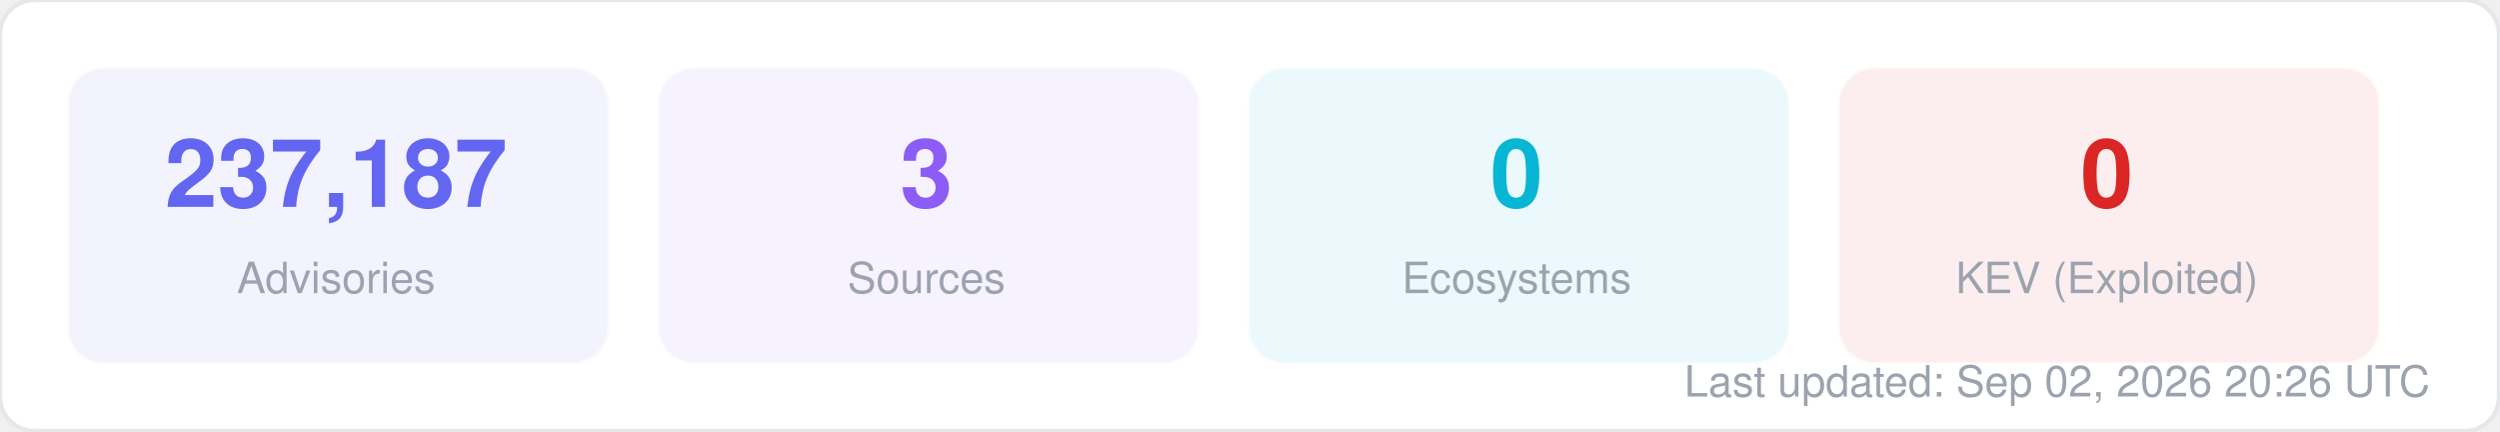
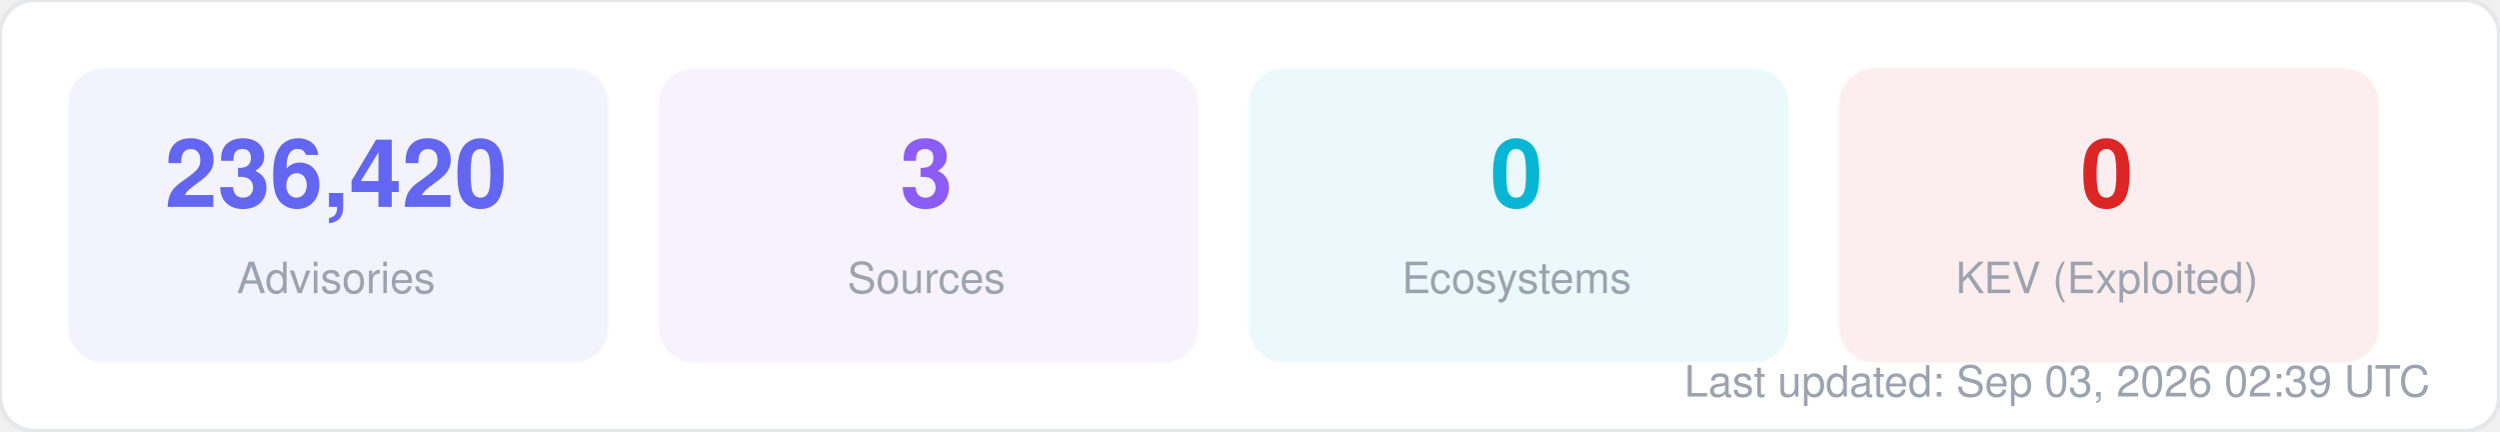
<svg xmlns="http://www.w3.org/2000/svg" width="580" height="100" viewBox="0 0 580 100" fill="none">
  <style>
  text { font-family: -apple-system, BlinkMacSystemFont, "Segoe UI", Helvetica, Arial, sans-serif; }
  .title { font-size: 14px; font-weight: 700; fill: #1f2937; }
  .label { font-size: 11px; fill: #6b7280; }
  .value { font-size: 11px; font-weight: 600; fill: #374151; }
  .big-number { font-size: 28px; font-weight: 800; fill: #111827; }
  .sub { font-size: 10px; fill: #9ca3af; }
</style>
  <rect width="580" height="100" rx="8" fill="#ffffff" stroke="#e5e7eb" stroke-width="1" />
  <rect x="16" y="16" width="125" height="68" rx="8" fill="#6366f1" opacity="0.08" stroke="#6366f1" stroke-width="1" stroke-opacity="0.3" />
-   <text x="78" y="48" text-anchor="middle" class="big-number" style="font-size:22px; fill:#6366f1">237,187</text>
+   <text x="78" y="48" text-anchor="middle" class="big-number" style="font-size:22px; fill:#6366f1">236,420</text>
  <text x="78" y="68" text-anchor="middle" class="sub">Advisories</text>
  <rect x="153" y="16" width="125" height="68" rx="8" fill="#8b5cf6" opacity="0.08" stroke="#8b5cf6" stroke-width="1" stroke-opacity="0.3" />
  <text x="215" y="48" text-anchor="middle" class="big-number" style="font-size:22px; fill:#8b5cf6">3</text>
  <text x="215" y="68" text-anchor="middle" class="sub">Sources</text>
  <rect x="290" y="16" width="125" height="68" rx="8" fill="#06b6d4" opacity="0.08" stroke="#06b6d4" stroke-width="1" stroke-opacity="0.3" />
  <text x="352" y="48" text-anchor="middle" class="big-number" style="font-size:22px; fill:#06b6d4">0</text>
  <text x="352" y="68" text-anchor="middle" class="sub">Ecosystems</text>
  <rect x="427" y="16" width="125" height="68" rx="8" fill="#dc2626" opacity="0.08" stroke="#dc2626" stroke-width="1" stroke-opacity="0.3" />
  <text x="489" y="48" text-anchor="middle" class="big-number" style="font-size:22px; fill:#dc2626">0</text>
  <text x="489" y="68" text-anchor="middle" class="sub">KEV (Exploited)</text>
-   <text x="564" y="92" text-anchor="end" class="sub">Last updated: Sep 02, 2026 20:26 UTC</text>
+   <text x="564" y="92" text-anchor="end" class="sub">Last updated: Sep 03, 2026 02:39 UTC</text>
</svg>
